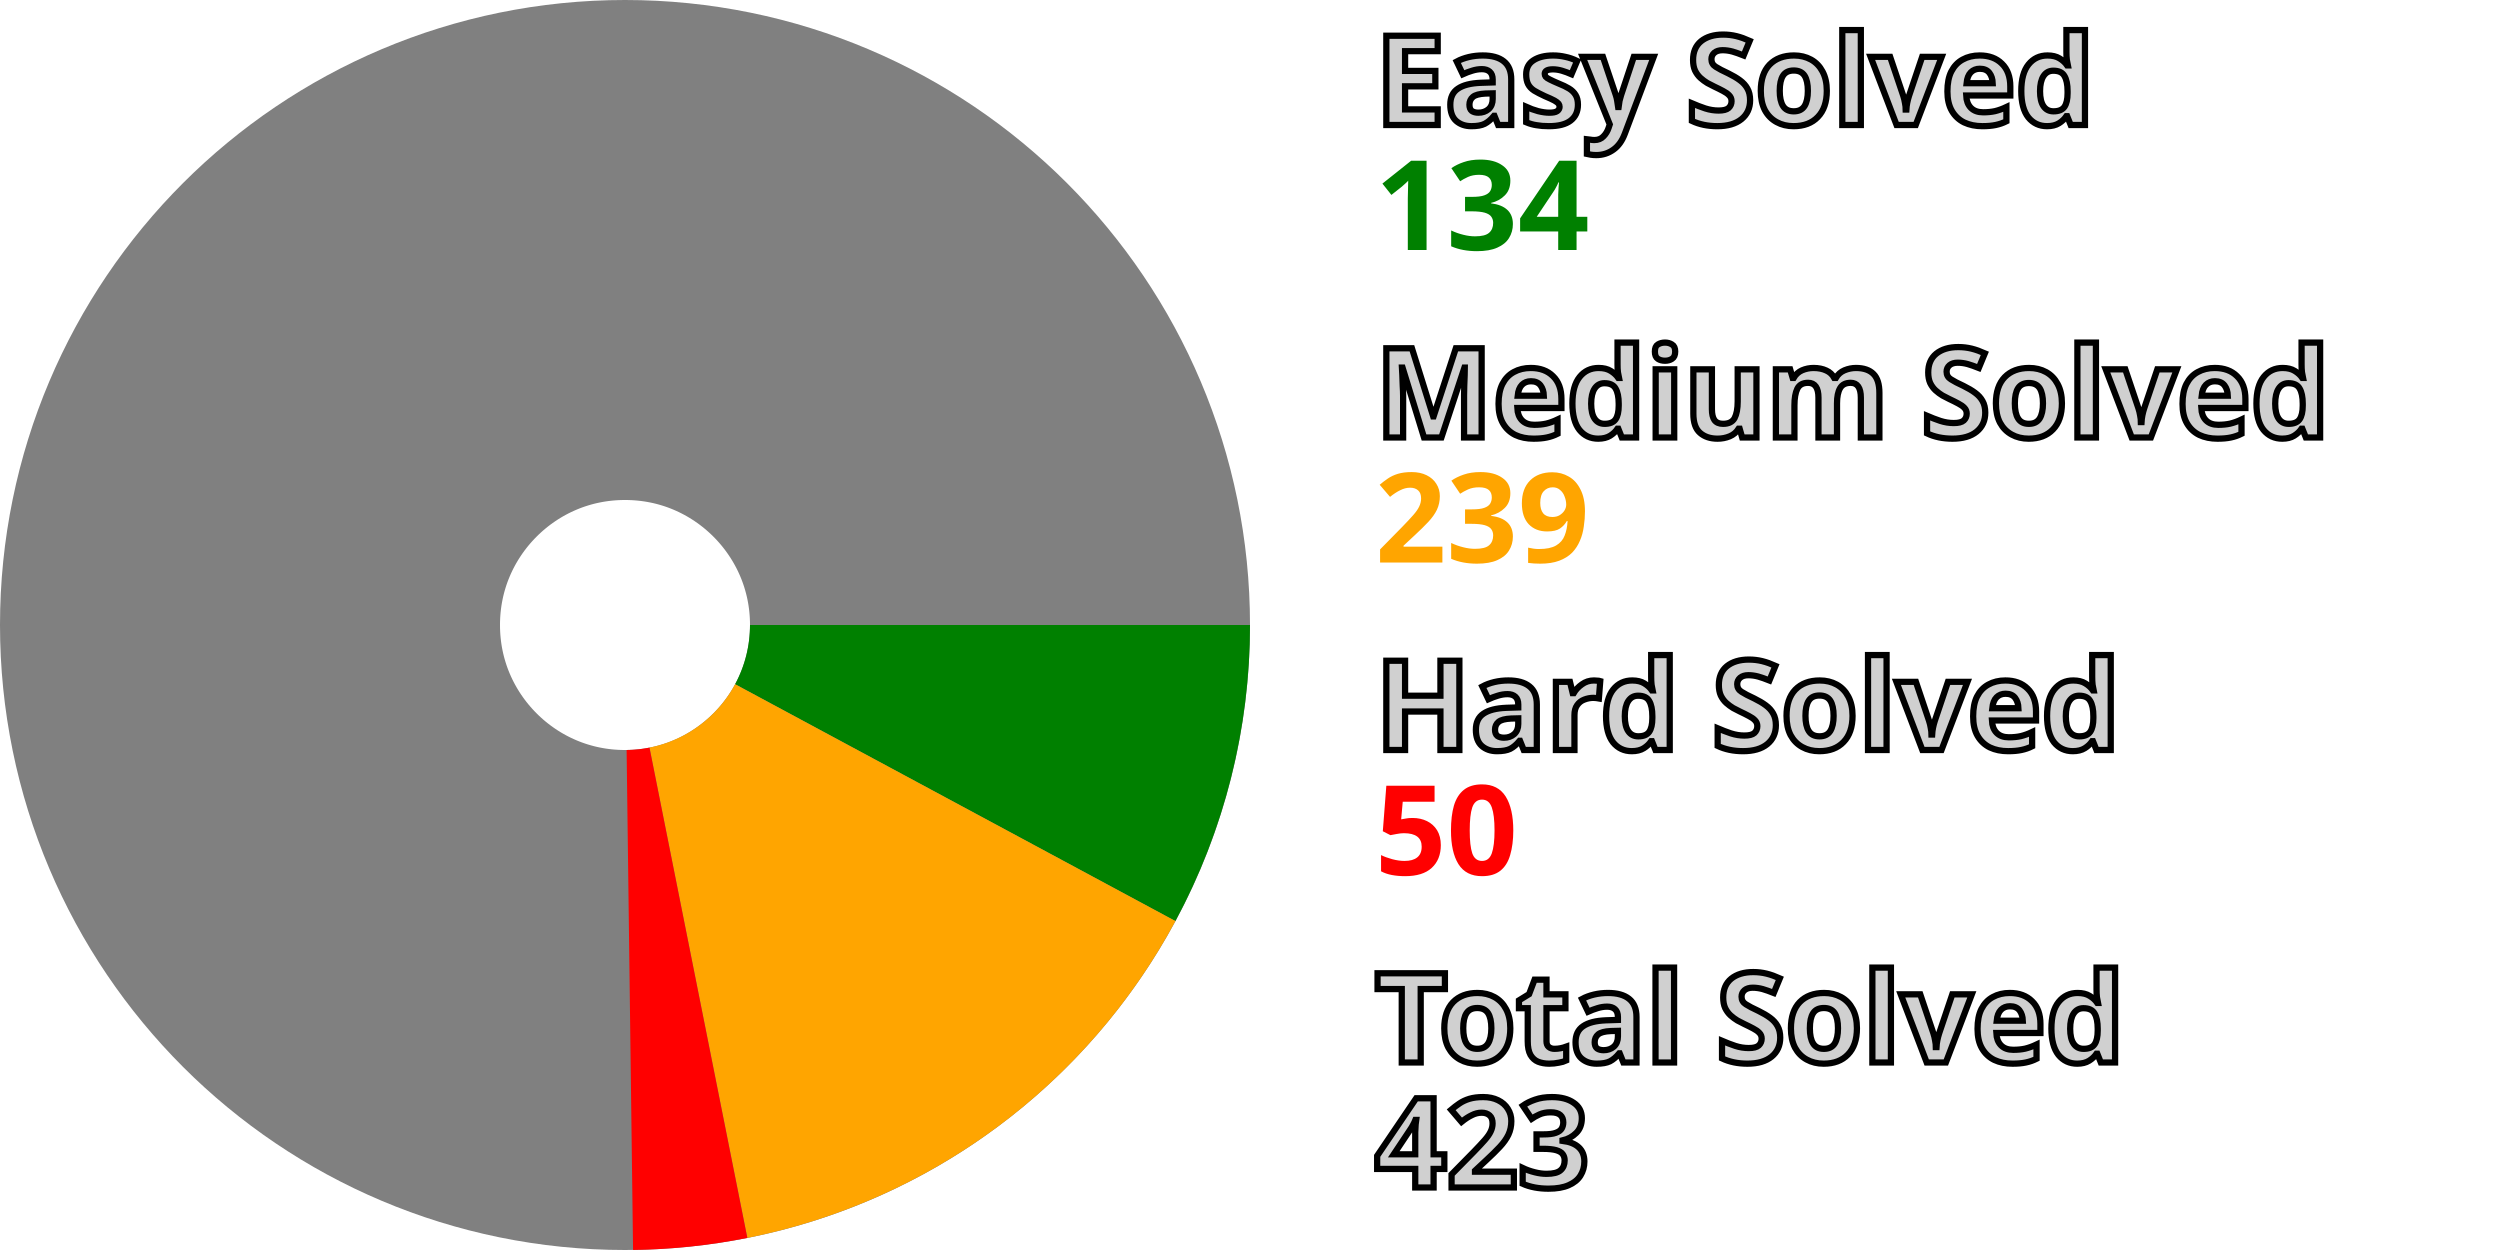
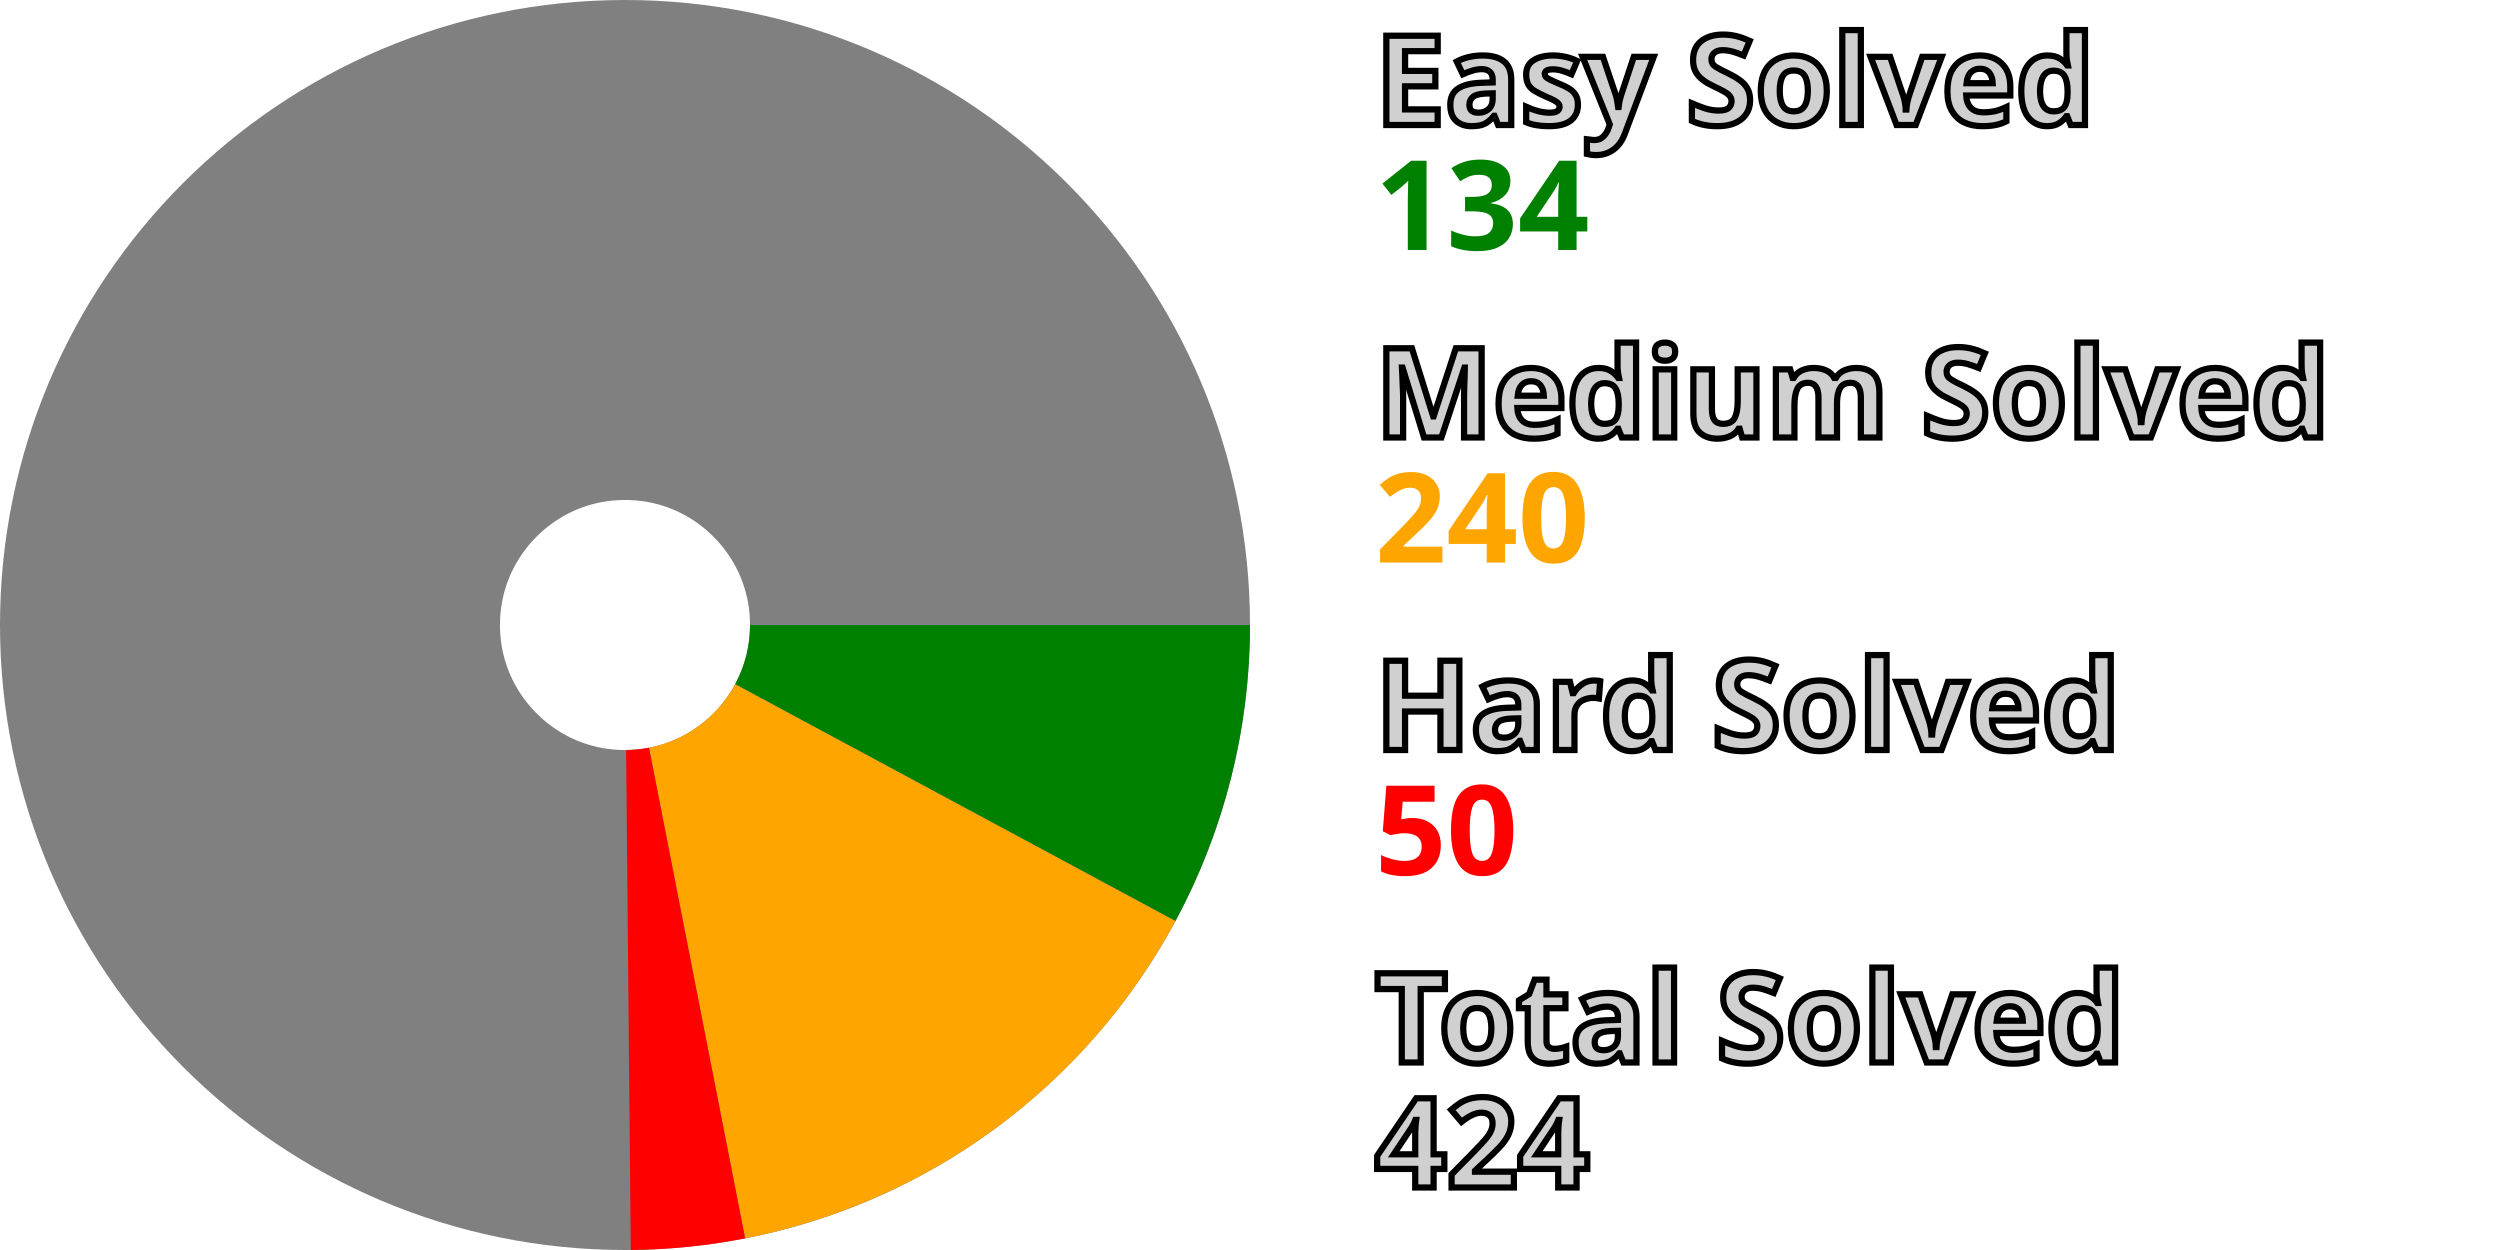
<svg xmlns="http://www.w3.org/2000/svg" width="200" height="100" viewBox="0 0 200 100" stroke-width="40" fill="none">
  <style>.small {font: bold 10px sans-serif; fill: #d0d0d0; stroke: black; stroke-width: 0.5px;}</style>
  <style>.esy {font: bold 10px sans-serif; fill: green;}</style>
  <style>.mdm {font: bold 10px sans-serif; fill: orange;}</style>
  <style>.hrd {font: bold 10px sans-serif; fill: red;}</style>
  <circle cx="50" cy="50" r="30.0" stroke="gray" />
  <path d="M80.0 50 A 30.0 30.0, 0, 0, 1, 76.42 64.212" stroke="green" />
-   <path d="M76.42 64.212 A 30.0 30.0, 0, 0, 1, 55.873 79.42" stroke="orange" />
-   <path d="M55.873 79.42 A 30.0 30.0, 0, 0, 1, 50.387 79.998" stroke="red" />
+   <path d="M76.42 64.212 A 30.0 30.0, 0, 0, 1, 55.765 79.441" stroke="orange" />
+   <path d="M55.765 79.441 A 30.0 30.0, 0, 0, 1, 50.276 79.999" stroke="red" />
  <text x="110.0" y="10.0" class="small">Easy Solved</text>
  <text x="110.0" y="20.0" class="esy">134</text>
  <text x="110.0" y="35.0" class="small">Medium Solved</text>
-   <text x="110.0" y="45.0" class="mdm">239</text>
+   <text x="110.0" y="45.0" class="mdm">240</text>
  <text x="110.0" y="60.0" class="small">Hard Solved</text>
  <text x="110.0" y="70.0" class="hrd">50</text>
  <text x="110.0" y="85.0" class="small">Total Solved</text>
-   <text x="110.0" y="95.0" class="small">423</text>
+   <text x="110.0" y="95.0" class="small">424</text>
</svg>
